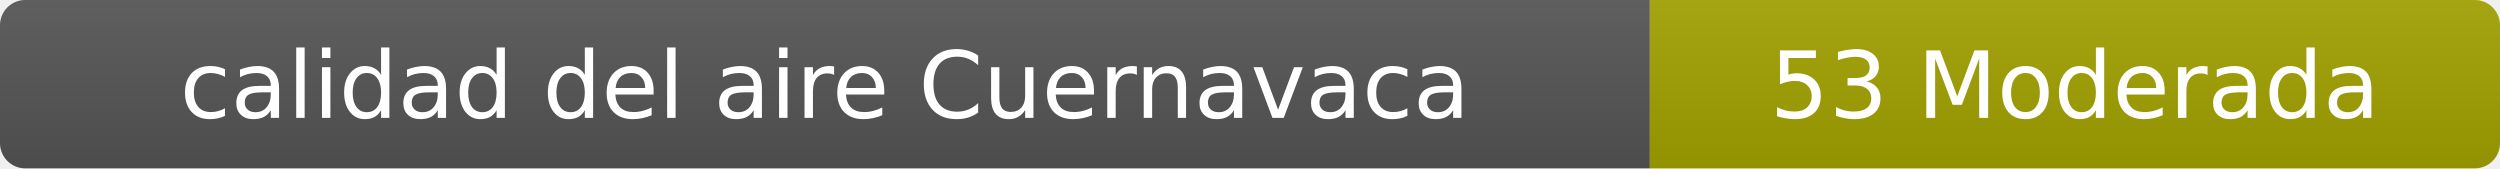
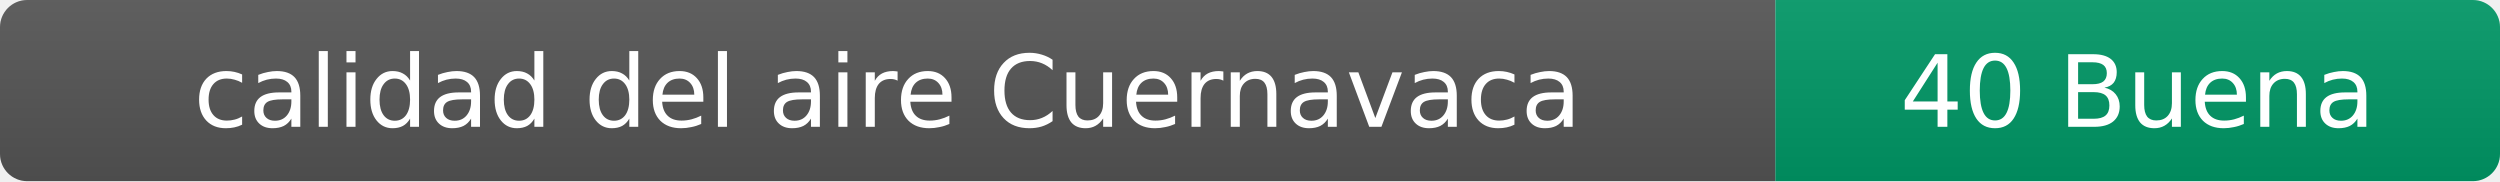
- <svg xmlns="http://www.w3.org/2000/svg" width="297" height="20" role="img" aria-label="calidad del aire: 53 Moderada">
+ <svg xmlns="http://www.w3.org/2000/svg" width="276" height="20" role="img" aria-label="calidad del aire: 40 Buena">
  <linearGradient id="s" x2="0" y2="100%">
    <stop offset="0" stop-color="#bbb" stop-opacity=".1" />
    <stop offset="1" stop-opacity=".1" />
  </linearGradient>
  <clipPath id="r">
-     <rect width="297" height="20" rx="3" fill="#fff" />
+     <rect width="276" height="20" rx="3" fill="#fff" />
  </clipPath>
  <g clip-path="url(#r)">
    <rect width="196" height="20" fill="#555" />
-     <rect x="196" width="101" height="20" fill="#a3a300" />
-     <rect width="297" height="20" fill="url(#s)" />
+     <rect x="196" width="80" height="20" fill="#009966" />
+     <rect width="276" height="20" fill="url(#s)" />
  </g>
  <g fill="#fff" text-anchor="middle" font-family="Verdana,Geneva,DejaVu Sans,sans-serif" font-size="11">
    <text x="98" y="14">calidad del aire Cuernavaca</text>
-     <text x="246.5" y="14">53 Moderada</text>
+     <text x="236" y="14">40 Buena</text>
  </g>
</svg>
